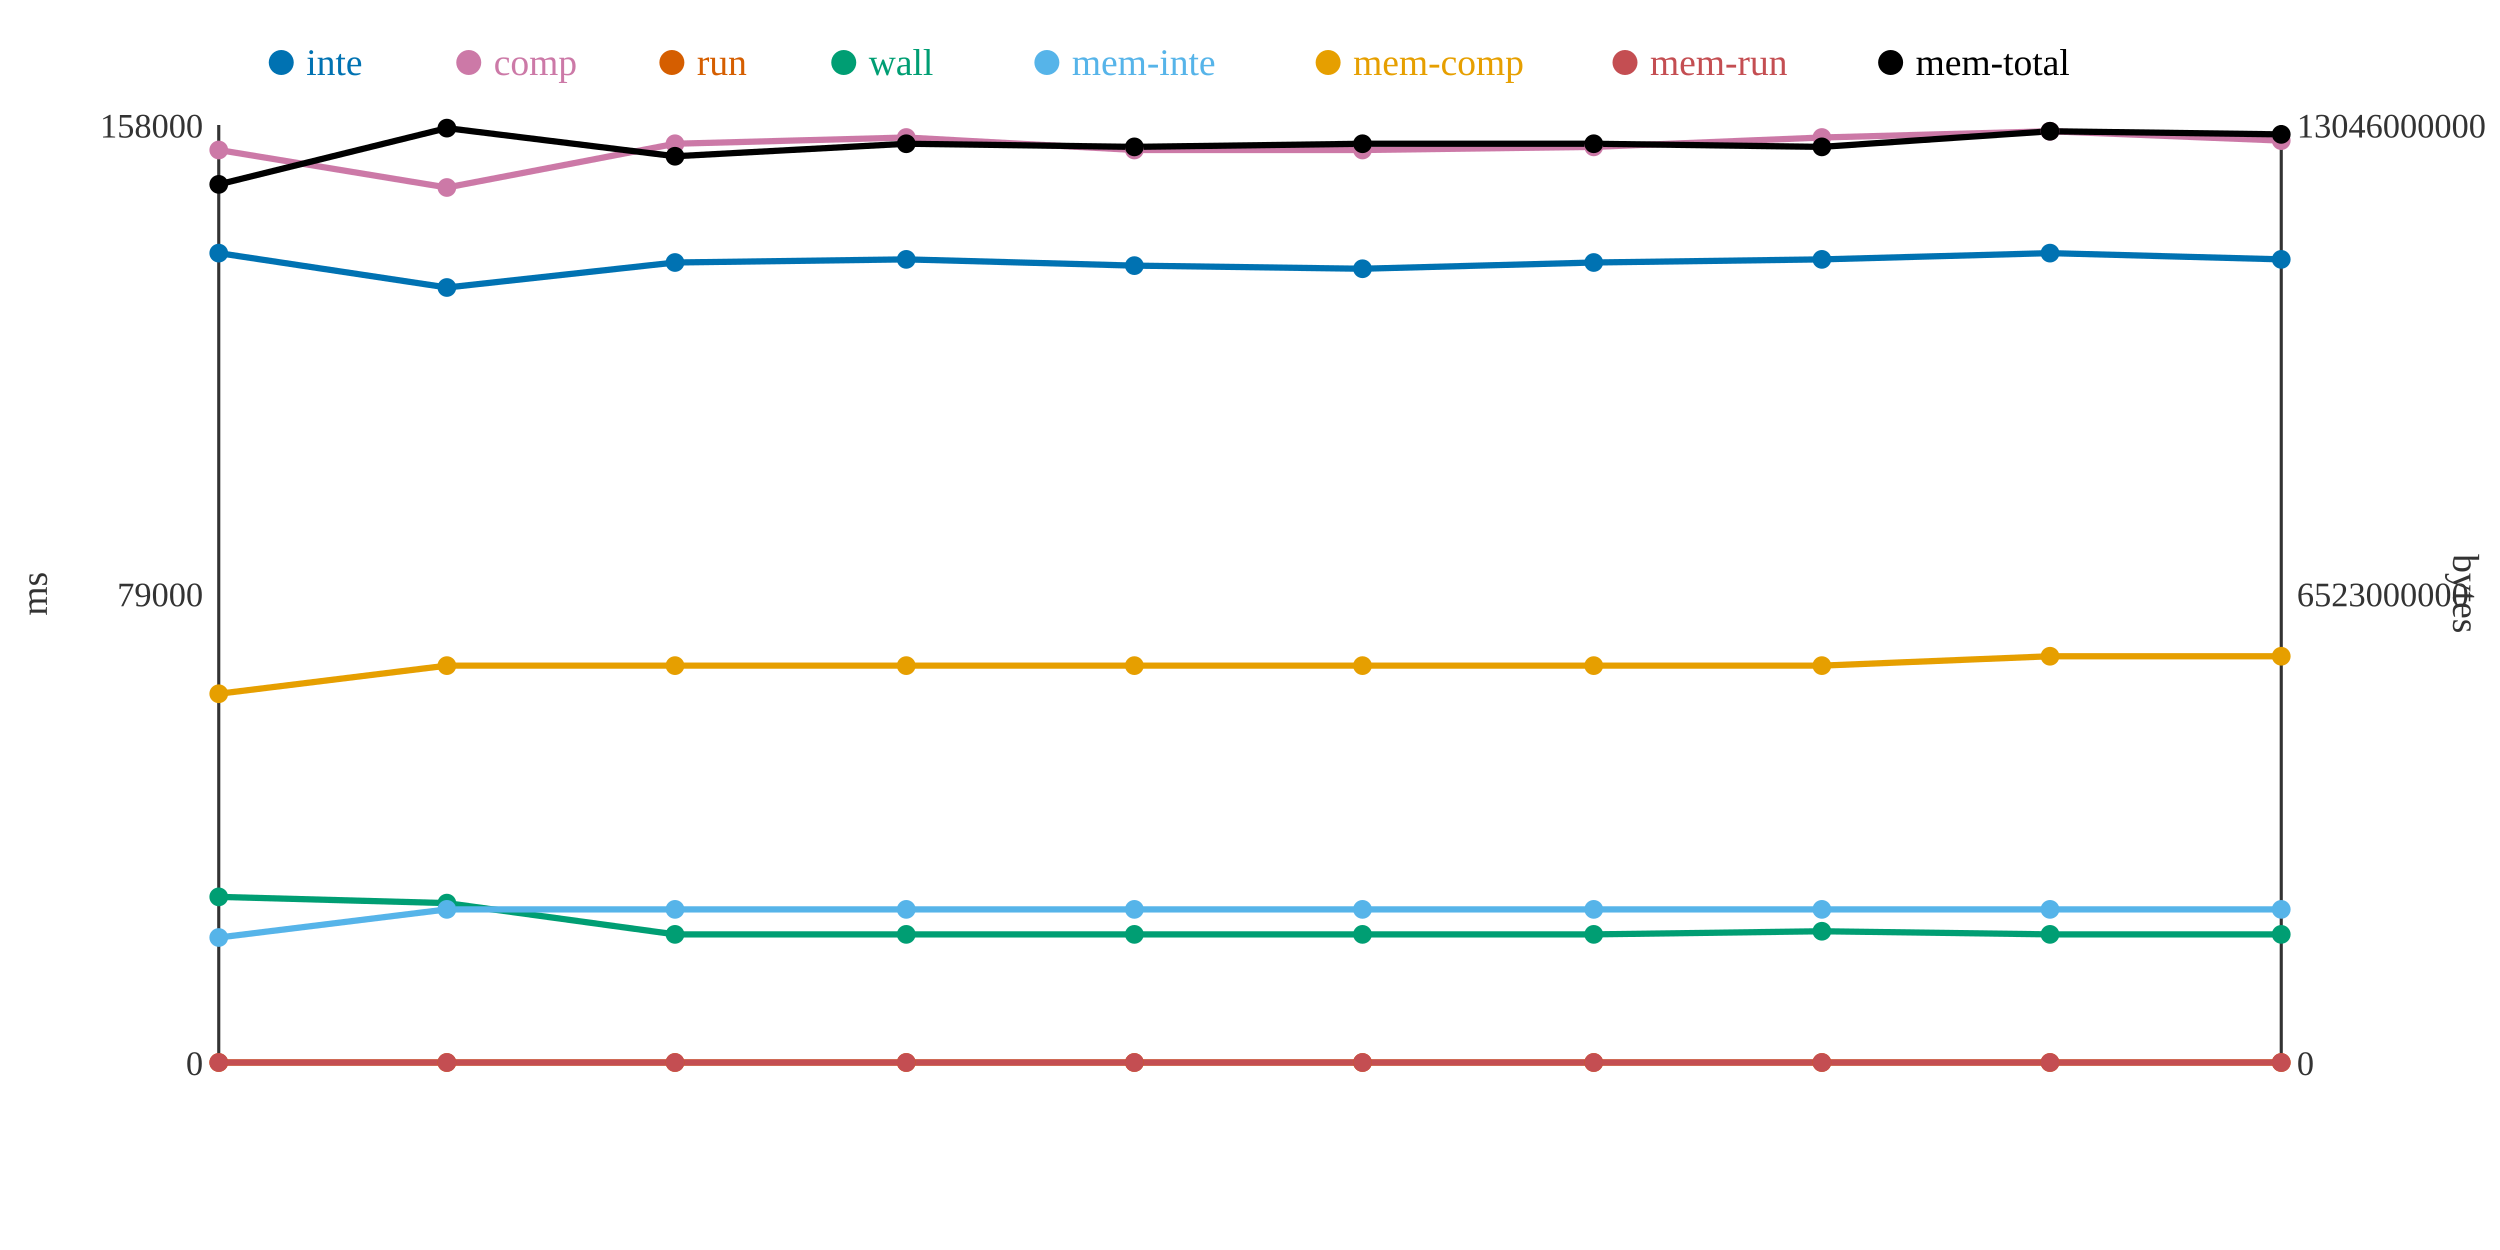
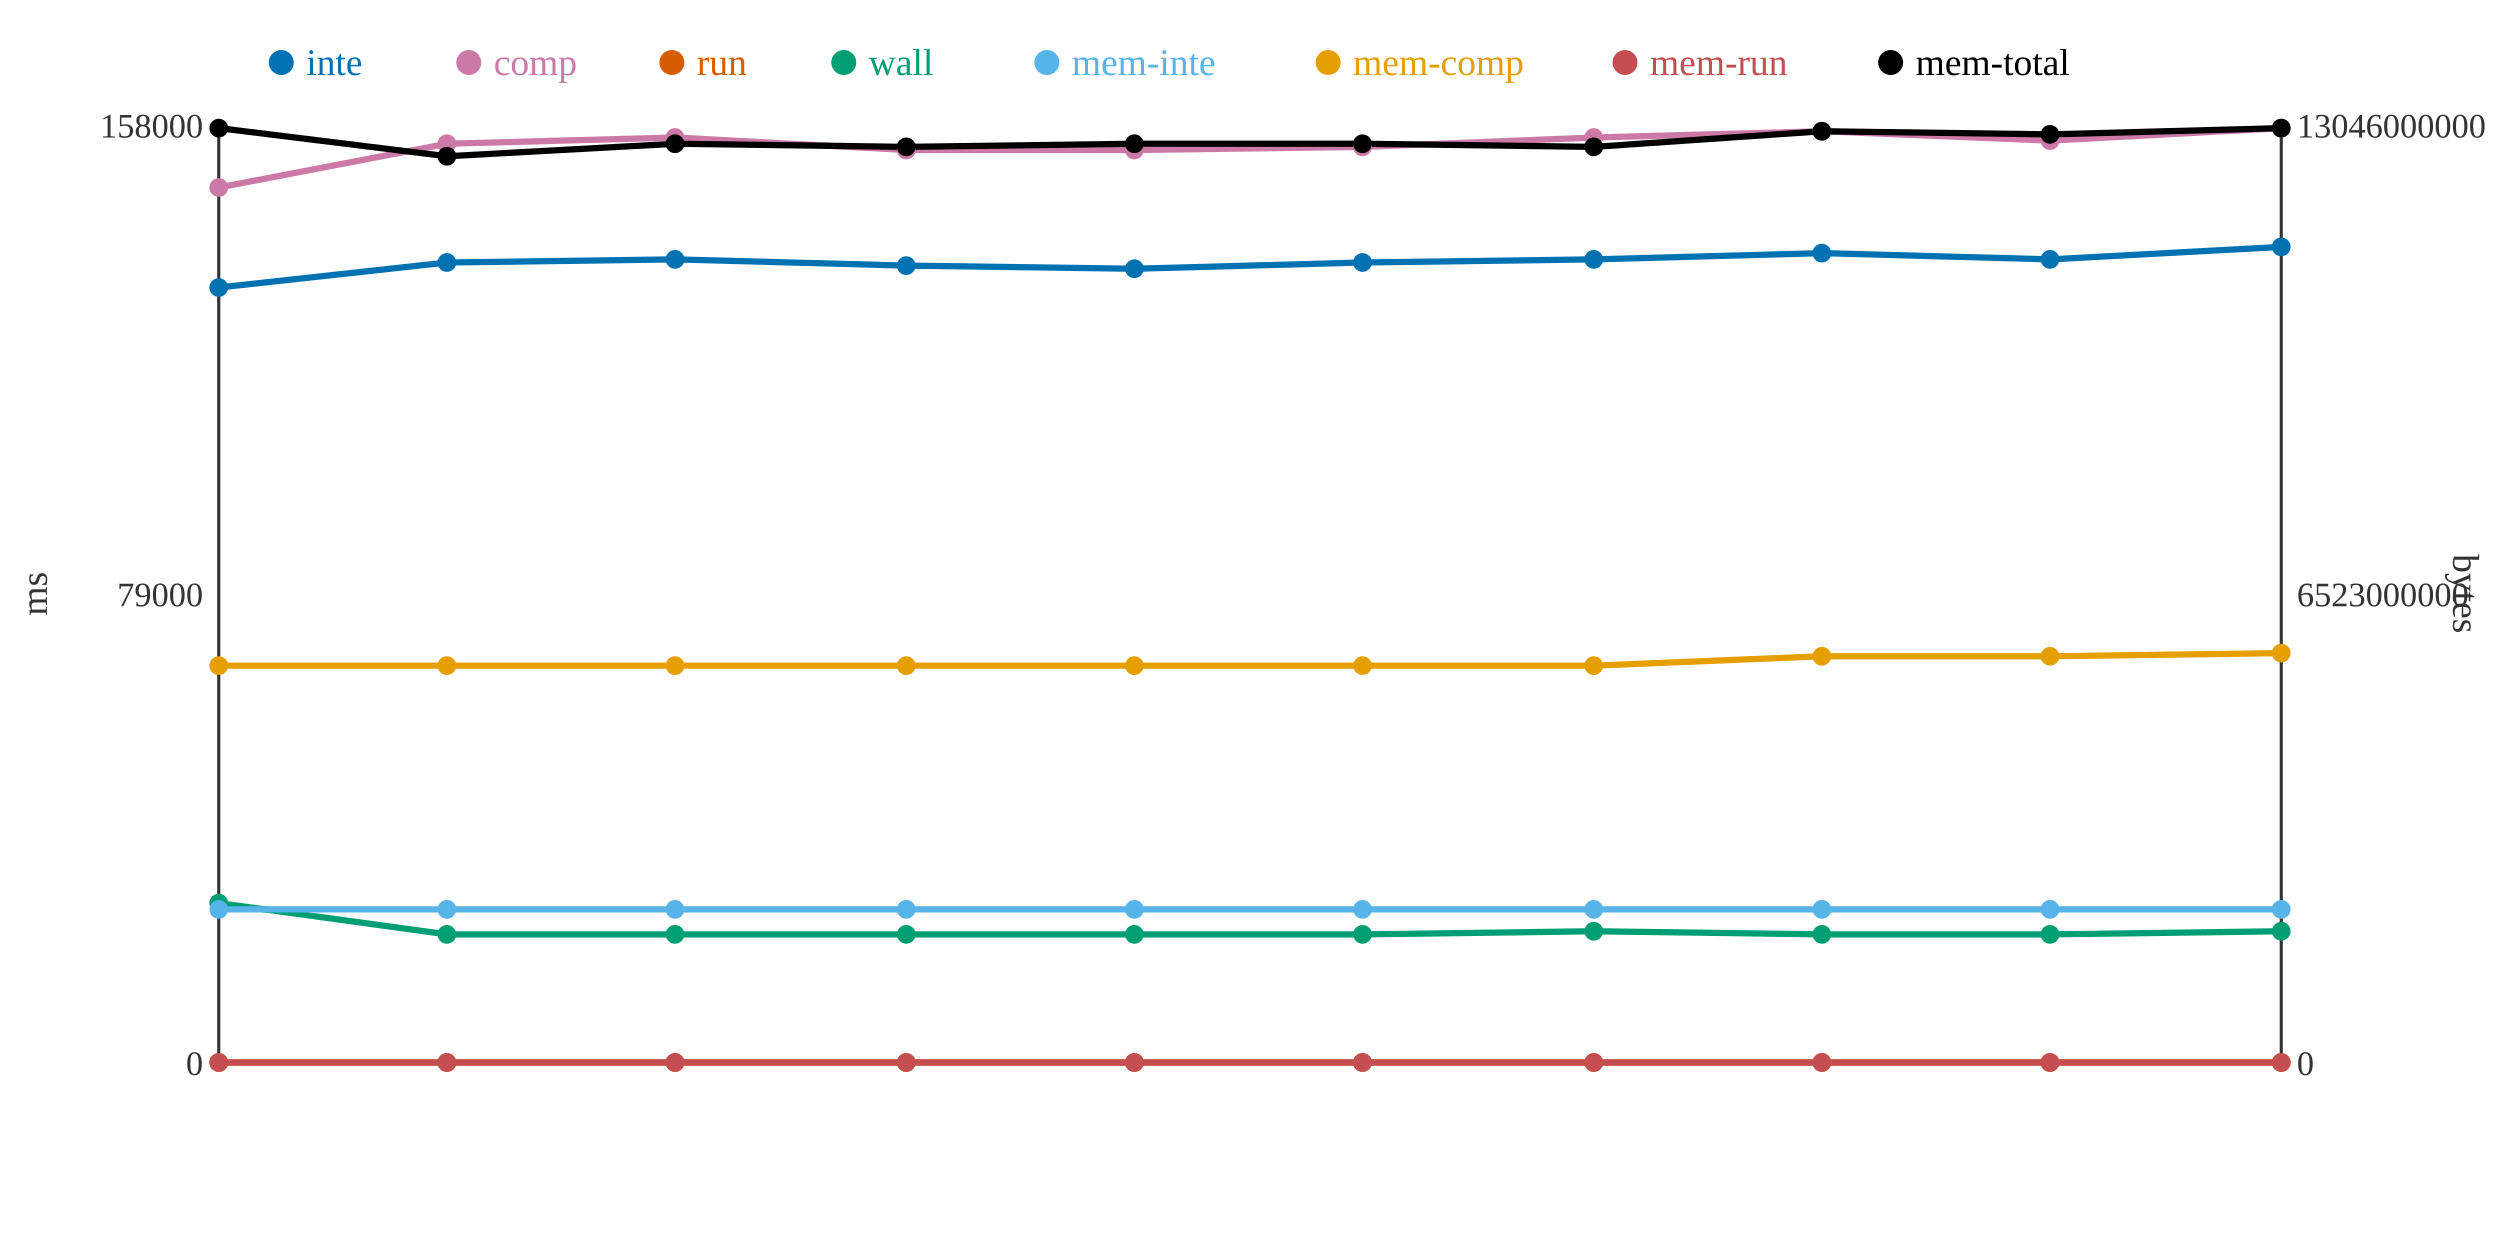
<svg xmlns="http://www.w3.org/2000/svg" width="800" height="400">
  <rect width="800" height="400" fill="white" />
  <line x1="70" y1="40" x2="70" y2="340" stroke="#333" stroke-width="1" />
  <line x1="70" y1="340" x2="730" y2="340" stroke="#333" stroke-width="1" />
  <line x1="730" y1="40" x2="730" y2="340" stroke="#333" stroke-width="1" />
  <text x="65" y="344" text-anchor="end" font-size="11" fill="#333">0</text>
  <text x="65" y="194" text-anchor="end" font-size="11" fill="#333">79000</text>
  <text x="65" y="44" text-anchor="end" font-size="11" fill="#333">158000</text>
  <text x="15" y="190" text-anchor="middle" font-size="12" fill="#333" transform="rotate(-90 15 190)">ms</text>
  <text x="735" y="344" text-anchor="start" font-size="11" fill="#333">0</text>
  <text x="735" y="194" text-anchor="start" font-size="11" fill="#333">6523000000</text>
  <text x="735" y="44" text-anchor="start" font-size="11" fill="#333">13046000000</text>
  <text x="785" y="190" text-anchor="middle" font-size="12" fill="#333" transform="rotate(90 785 190)">bytes</text>
-   <polyline points="70,81 143,92 216,84 290,83 363,85 436,86 510,84 583,83 656,81 730,83" fill="none" stroke="#0072B2" stroke-width="2" />
-   <polyline points="70,48 143,60 216,46 290,44 363,48 436,48 510,47 583,44 656,42 730,45" fill="none" stroke="#CC79A7" stroke-width="2" />
+   <polyline points="70,92 143,84 216,83 290,85 363,86 436,84 510,83 583,81 656,83 730,79" fill="none" stroke="#0072B2" stroke-width="2" />
+   <polyline points="70,60 143,46 216,44 290,48 363,48 436,47 510,44 583,42 656,45 730,41" fill="none" stroke="#CC79A7" stroke-width="2" />
  <polyline points="70,340 143,340 216,340 290,340 363,340 436,340 510,340 583,340 656,340 730,340" fill="none" stroke="#D55E00" stroke-width="2" />
-   <polyline points="70,287 143,289 216,299 290,299 363,299 436,299 510,299 583,298 656,299 730,299" fill="none" stroke="#009E73" stroke-width="2" />
-   <polyline points="70,300 143,291 216,291 290,291 363,291 436,291 510,291 583,291 656,291 730,291" fill="none" stroke="#56B4E9" stroke-width="2" />
-   <polyline points="70,222 143,213 216,213 290,213 363,213 436,213 510,213 583,213 656,210 730,210" fill="none" stroke="#E69F00" stroke-width="2" />
+   <polyline points="70,289 143,299 216,299 290,299 363,299 436,299 510,298 583,299 656,299 730,298" fill="none" stroke="#009E73" stroke-width="2" />
+   <polyline points="70,291 143,291 216,291 290,291 363,291 436,291 510,291 583,291 656,291 730,291" fill="none" stroke="#56B4E9" stroke-width="2" />
+   <polyline points="70,213 143,213 216,213 290,213 363,213 436,213 510,213 583,210 656,210 730,209" fill="none" stroke="#E69F00" stroke-width="2" />
  <polyline points="70,340 143,340 216,340 290,340 363,340 436,340 510,340 583,340 656,340 730,340" fill="none" stroke="#C44E52" stroke-width="2" />
-   <polyline points="70,59 143,41 216,50 290,46 363,47 436,46 510,46 583,47 656,42 730,43" fill="none" stroke="#000000" stroke-width="2" />
-   <circle cx="70" cy="81" r="3" fill="#0072B2" />
-   <circle cx="70" cy="48" r="3" fill="#CC79A7" />
+   <polyline points="70,41 143,50 216,46 290,47 363,46 436,46 510,47 583,42 656,43 730,41" fill="none" stroke="#000000" stroke-width="2" />
+   <circle cx="70" cy="92" r="3" fill="#0072B2" />
+   <circle cx="70" cy="60" r="3" fill="#CC79A7" />
  <circle cx="70" cy="340" r="3" fill="#D55E00" />
-   <circle cx="70" cy="287" r="3" fill="#009E73" />
-   <circle cx="70" cy="300" r="3" fill="#56B4E9" />
-   <circle cx="70" cy="222" r="3" fill="#E69F00" />
+   <circle cx="70" cy="289" r="3" fill="#009E73" />
+   <circle cx="70" cy="291" r="3" fill="#56B4E9" />
+   <circle cx="70" cy="213" r="3" fill="#E69F00" />
  <circle cx="70" cy="340" r="3" fill="#C44E52" />
-   <circle cx="70" cy="59" r="3" fill="#000000" />
-   <circle cx="143" cy="92" r="3" fill="#0072B2" />
-   <circle cx="143" cy="60" r="3" fill="#CC79A7" />
+   <circle cx="70" cy="41" r="3" fill="#000000" />
+   <circle cx="143" cy="84" r="3" fill="#0072B2" />
+   <circle cx="143" cy="46" r="3" fill="#CC79A7" />
  <circle cx="143" cy="340" r="3" fill="#D55E00" />
-   <circle cx="143" cy="289" r="3" fill="#009E73" />
+   <circle cx="143" cy="299" r="3" fill="#009E73" />
  <circle cx="143" cy="291" r="3" fill="#56B4E9" />
  <circle cx="143" cy="213" r="3" fill="#E69F00" />
  <circle cx="143" cy="340" r="3" fill="#C44E52" />
-   <circle cx="143" cy="41" r="3" fill="#000000" />
-   <circle cx="216" cy="84" r="3" fill="#0072B2" />
-   <circle cx="216" cy="46" r="3" fill="#CC79A7" />
+   <circle cx="143" cy="50" r="3" fill="#000000" />
+   <circle cx="216" cy="83" r="3" fill="#0072B2" />
+   <circle cx="216" cy="44" r="3" fill="#CC79A7" />
  <circle cx="216" cy="340" r="3" fill="#D55E00" />
  <circle cx="216" cy="299" r="3" fill="#009E73" />
  <circle cx="216" cy="291" r="3" fill="#56B4E9" />
  <circle cx="216" cy="213" r="3" fill="#E69F00" />
  <circle cx="216" cy="340" r="3" fill="#C44E52" />
-   <circle cx="216" cy="50" r="3" fill="#000000" />
-   <circle cx="290" cy="83" r="3" fill="#0072B2" />
-   <circle cx="290" cy="44" r="3" fill="#CC79A7" />
+   <circle cx="216" cy="46" r="3" fill="#000000" />
+   <circle cx="290" cy="85" r="3" fill="#0072B2" />
+   <circle cx="290" cy="48" r="3" fill="#CC79A7" />
  <circle cx="290" cy="340" r="3" fill="#D55E00" />
  <circle cx="290" cy="299" r="3" fill="#009E73" />
  <circle cx="290" cy="291" r="3" fill="#56B4E9" />
  <circle cx="290" cy="213" r="3" fill="#E69F00" />
  <circle cx="290" cy="340" r="3" fill="#C44E52" />
-   <circle cx="290" cy="46" r="3" fill="#000000" />
-   <circle cx="363" cy="85" r="3" fill="#0072B2" />
+   <circle cx="290" cy="47" r="3" fill="#000000" />
+   <circle cx="363" cy="86" r="3" fill="#0072B2" />
  <circle cx="363" cy="48" r="3" fill="#CC79A7" />
  <circle cx="363" cy="340" r="3" fill="#D55E00" />
  <circle cx="363" cy="299" r="3" fill="#009E73" />
  <circle cx="363" cy="291" r="3" fill="#56B4E9" />
  <circle cx="363" cy="213" r="3" fill="#E69F00" />
  <circle cx="363" cy="340" r="3" fill="#C44E52" />
-   <circle cx="363" cy="47" r="3" fill="#000000" />
-   <circle cx="436" cy="86" r="3" fill="#0072B2" />
-   <circle cx="436" cy="48" r="3" fill="#CC79A7" />
+   <circle cx="363" cy="46" r="3" fill="#000000" />
+   <circle cx="436" cy="84" r="3" fill="#0072B2" />
+   <circle cx="436" cy="47" r="3" fill="#CC79A7" />
  <circle cx="436" cy="340" r="3" fill="#D55E00" />
  <circle cx="436" cy="299" r="3" fill="#009E73" />
  <circle cx="436" cy="291" r="3" fill="#56B4E9" />
  <circle cx="436" cy="213" r="3" fill="#E69F00" />
  <circle cx="436" cy="340" r="3" fill="#C44E52" />
  <circle cx="436" cy="46" r="3" fill="#000000" />
-   <circle cx="510" cy="84" r="3" fill="#0072B2" />
-   <circle cx="510" cy="47" r="3" fill="#CC79A7" />
+   <circle cx="510" cy="83" r="3" fill="#0072B2" />
+   <circle cx="510" cy="44" r="3" fill="#CC79A7" />
  <circle cx="510" cy="340" r="3" fill="#D55E00" />
-   <circle cx="510" cy="299" r="3" fill="#009E73" />
+   <circle cx="510" cy="298" r="3" fill="#009E73" />
  <circle cx="510" cy="291" r="3" fill="#56B4E9" />
  <circle cx="510" cy="213" r="3" fill="#E69F00" />
  <circle cx="510" cy="340" r="3" fill="#C44E52" />
-   <circle cx="510" cy="46" r="3" fill="#000000" />
-   <circle cx="583" cy="83" r="3" fill="#0072B2" />
-   <circle cx="583" cy="44" r="3" fill="#CC79A7" />
+   <circle cx="510" cy="47" r="3" fill="#000000" />
+   <circle cx="583" cy="81" r="3" fill="#0072B2" />
+   <circle cx="583" cy="42" r="3" fill="#CC79A7" />
  <circle cx="583" cy="340" r="3" fill="#D55E00" />
-   <circle cx="583" cy="298" r="3" fill="#009E73" />
+   <circle cx="583" cy="299" r="3" fill="#009E73" />
  <circle cx="583" cy="291" r="3" fill="#56B4E9" />
-   <circle cx="583" cy="213" r="3" fill="#E69F00" />
+   <circle cx="583" cy="210" r="3" fill="#E69F00" />
  <circle cx="583" cy="340" r="3" fill="#C44E52" />
-   <circle cx="583" cy="47" r="3" fill="#000000" />
-   <circle cx="656" cy="81" r="3" fill="#0072B2" />
-   <circle cx="656" cy="42" r="3" fill="#CC79A7" />
+   <circle cx="583" cy="42" r="3" fill="#000000" />
+   <circle cx="656" cy="83" r="3" fill="#0072B2" />
+   <circle cx="656" cy="45" r="3" fill="#CC79A7" />
  <circle cx="656" cy="340" r="3" fill="#D55E00" />
  <circle cx="656" cy="299" r="3" fill="#009E73" />
  <circle cx="656" cy="291" r="3" fill="#56B4E9" />
  <circle cx="656" cy="210" r="3" fill="#E69F00" />
  <circle cx="656" cy="340" r="3" fill="#C44E52" />
-   <circle cx="656" cy="42" r="3" fill="#000000" />
-   <circle cx="730" cy="83" r="3" fill="#0072B2" />
-   <circle cx="730" cy="45" r="3" fill="#CC79A7" />
+   <circle cx="656" cy="43" r="3" fill="#000000" />
+   <circle cx="730" cy="79" r="3" fill="#0072B2" />
+   <circle cx="730" cy="41" r="3" fill="#CC79A7" />
  <circle cx="730" cy="340" r="3" fill="#D55E00" />
-   <circle cx="730" cy="299" r="3" fill="#009E73" />
+   <circle cx="730" cy="298" r="3" fill="#009E73" />
  <circle cx="730" cy="291" r="3" fill="#56B4E9" />
-   <circle cx="730" cy="210" r="3" fill="#E69F00" />
+   <circle cx="730" cy="209" r="3" fill="#E69F00" />
  <circle cx="730" cy="340" r="3" fill="#C44E52" />
-   <circle cx="730" cy="43" r="3" fill="#000000" />
+   <circle cx="730" cy="41" r="3" fill="#000000" />
  <circle cx="90" cy="20" r="4" fill="#0072B2" />
  <text x="98" y="24" text-anchor="start" font-size="12" fill="#0072B2">inte</text>
  <circle cx="150" cy="20" r="4" fill="#CC79A7" />
  <text x="158" y="24" text-anchor="start" font-size="12" fill="#CC79A7">comp</text>
  <circle cx="215" cy="20" r="4" fill="#D55E00" />
  <text x="223" y="24" text-anchor="start" font-size="12" fill="#D55E00">run</text>
  <circle cx="270" cy="20" r="4" fill="#009E73" />
  <text x="278" y="24" text-anchor="start" font-size="12" fill="#009E73">wall</text>
  <circle cx="335" cy="20" r="4" fill="#56B4E9" />
  <text x="343" y="24" text-anchor="start" font-size="12" fill="#56B4E9">mem-inte</text>
  <circle cx="425" cy="20" r="4" fill="#E69F00" />
  <text x="433" y="24" text-anchor="start" font-size="12" fill="#E69F00">mem-comp</text>
  <circle cx="520" cy="20" r="4" fill="#C44E52" />
  <text x="528" y="24" text-anchor="start" font-size="12" fill="#C44E52">mem-run</text>
  <circle cx="605" cy="20" r="4" fill="#000000" />
  <text x="613" y="24" text-anchor="start" font-size="12" fill="#000000">mem-total</text>
</svg>
